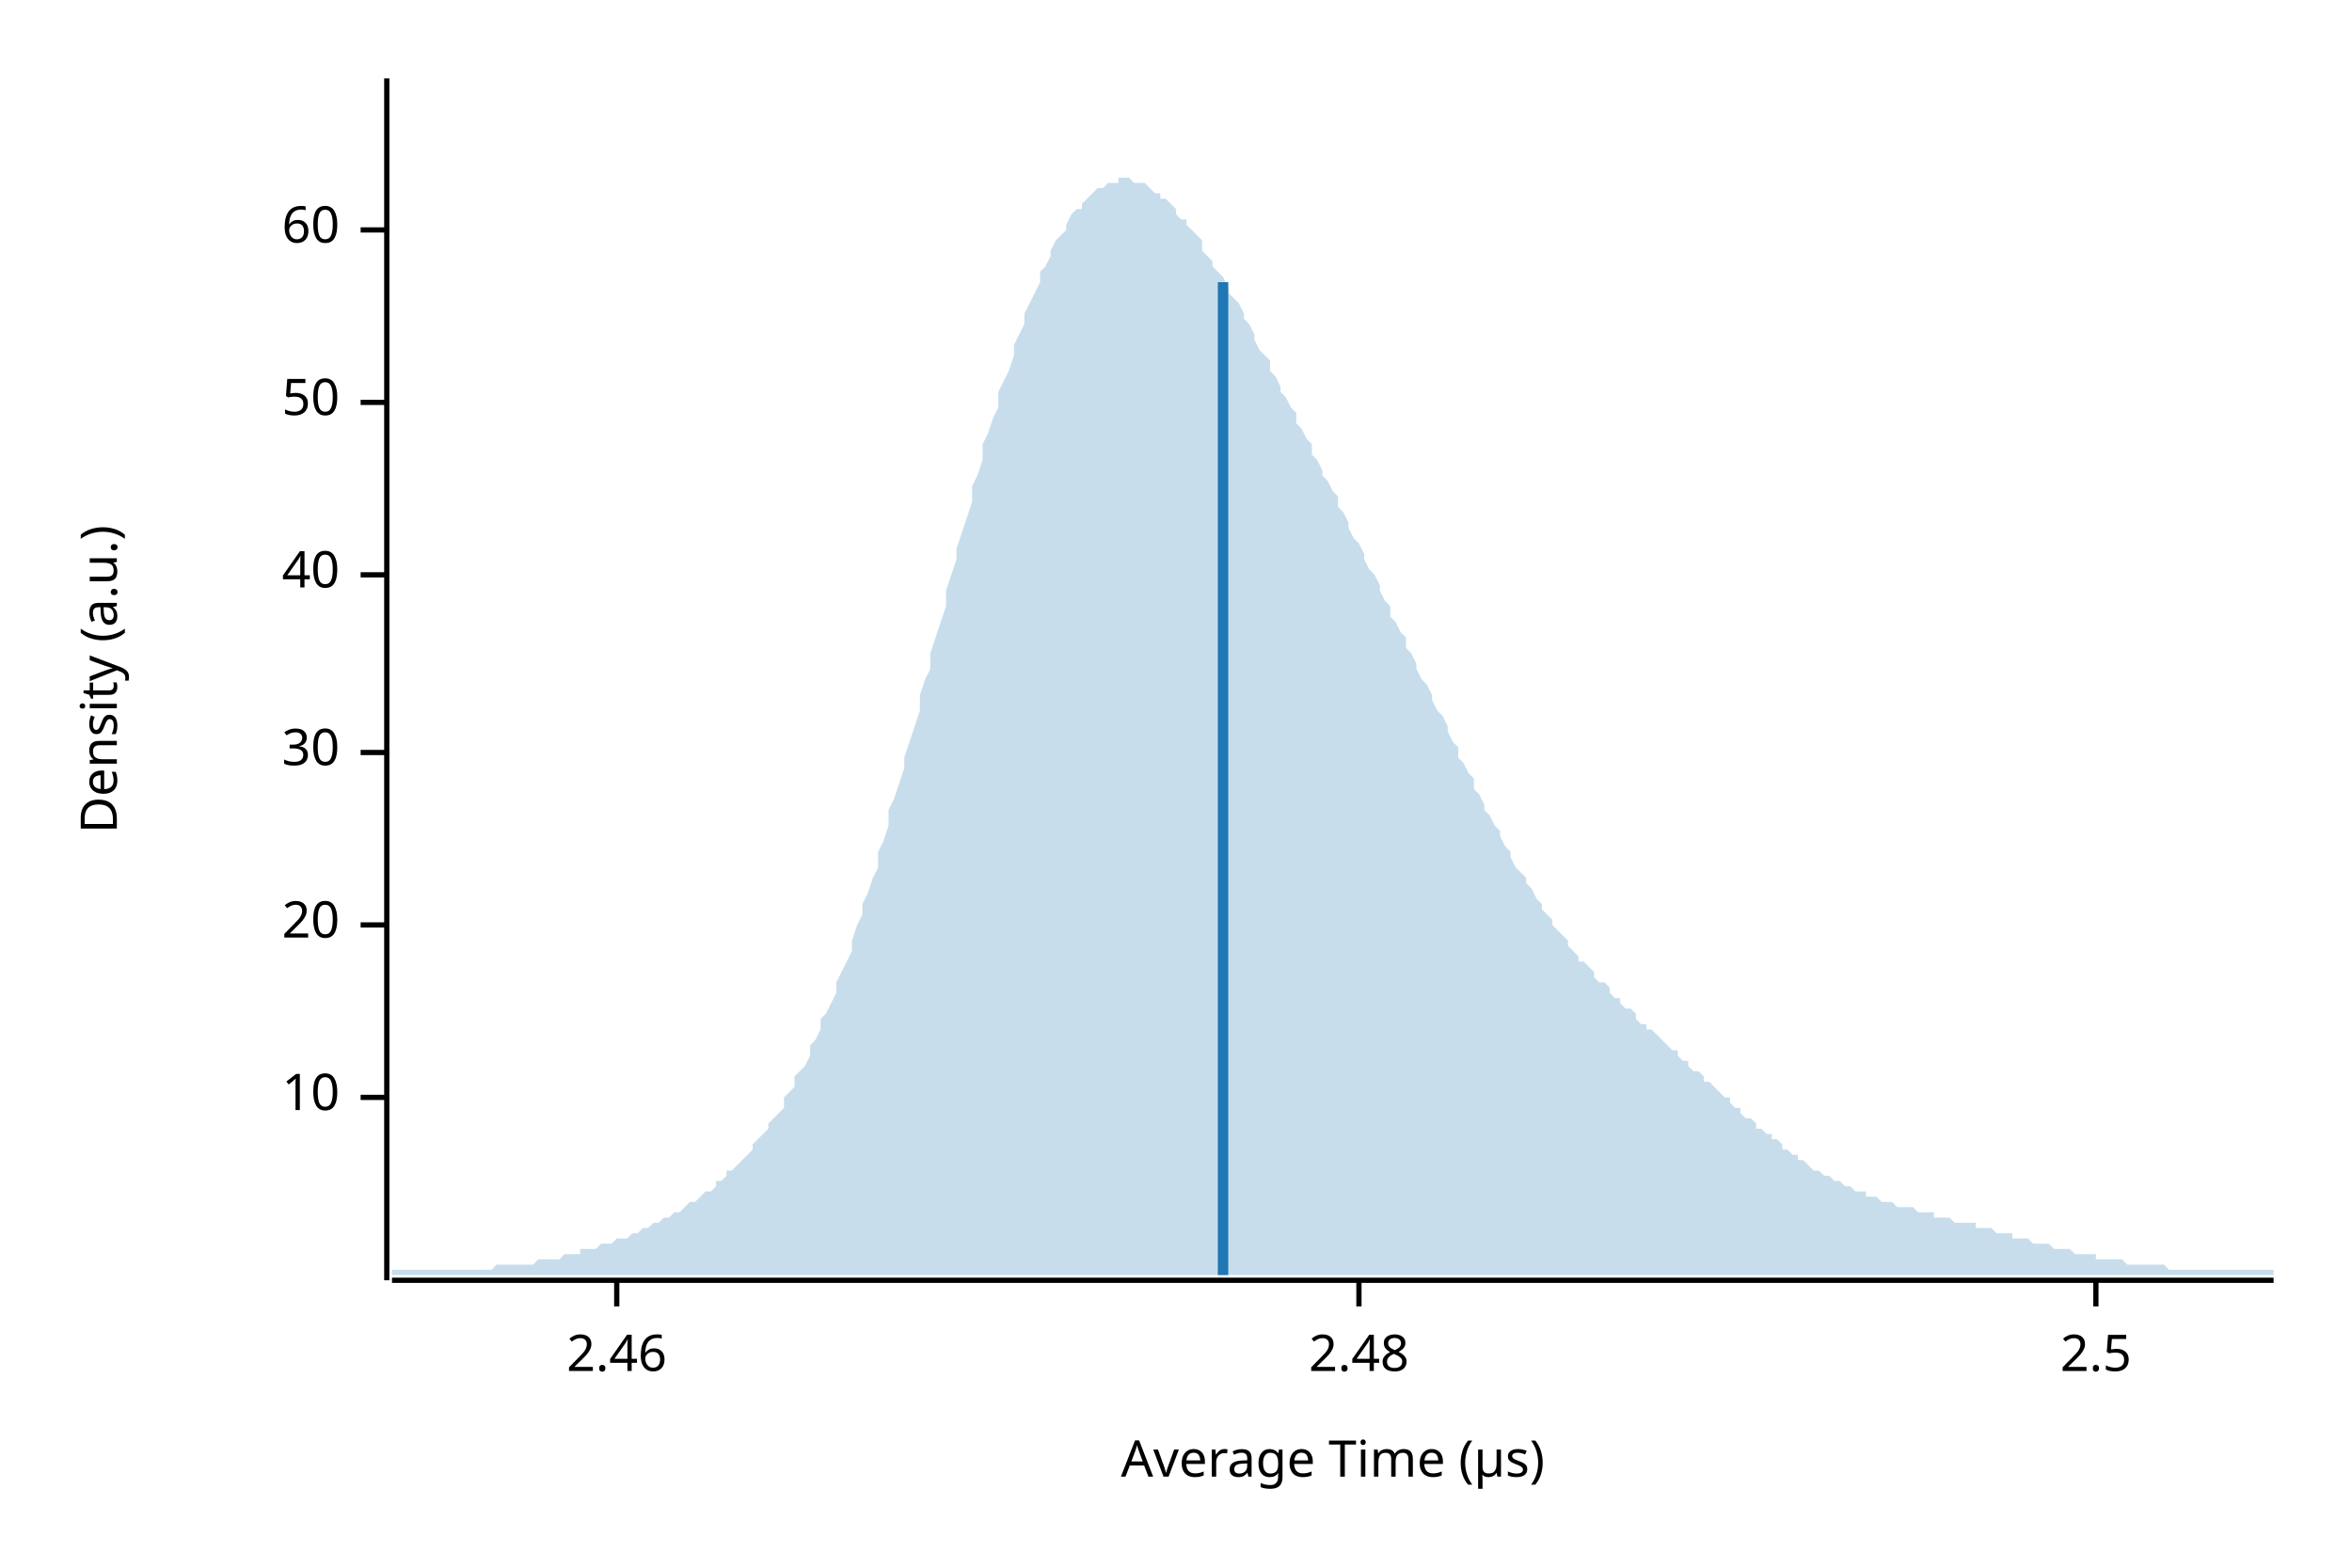
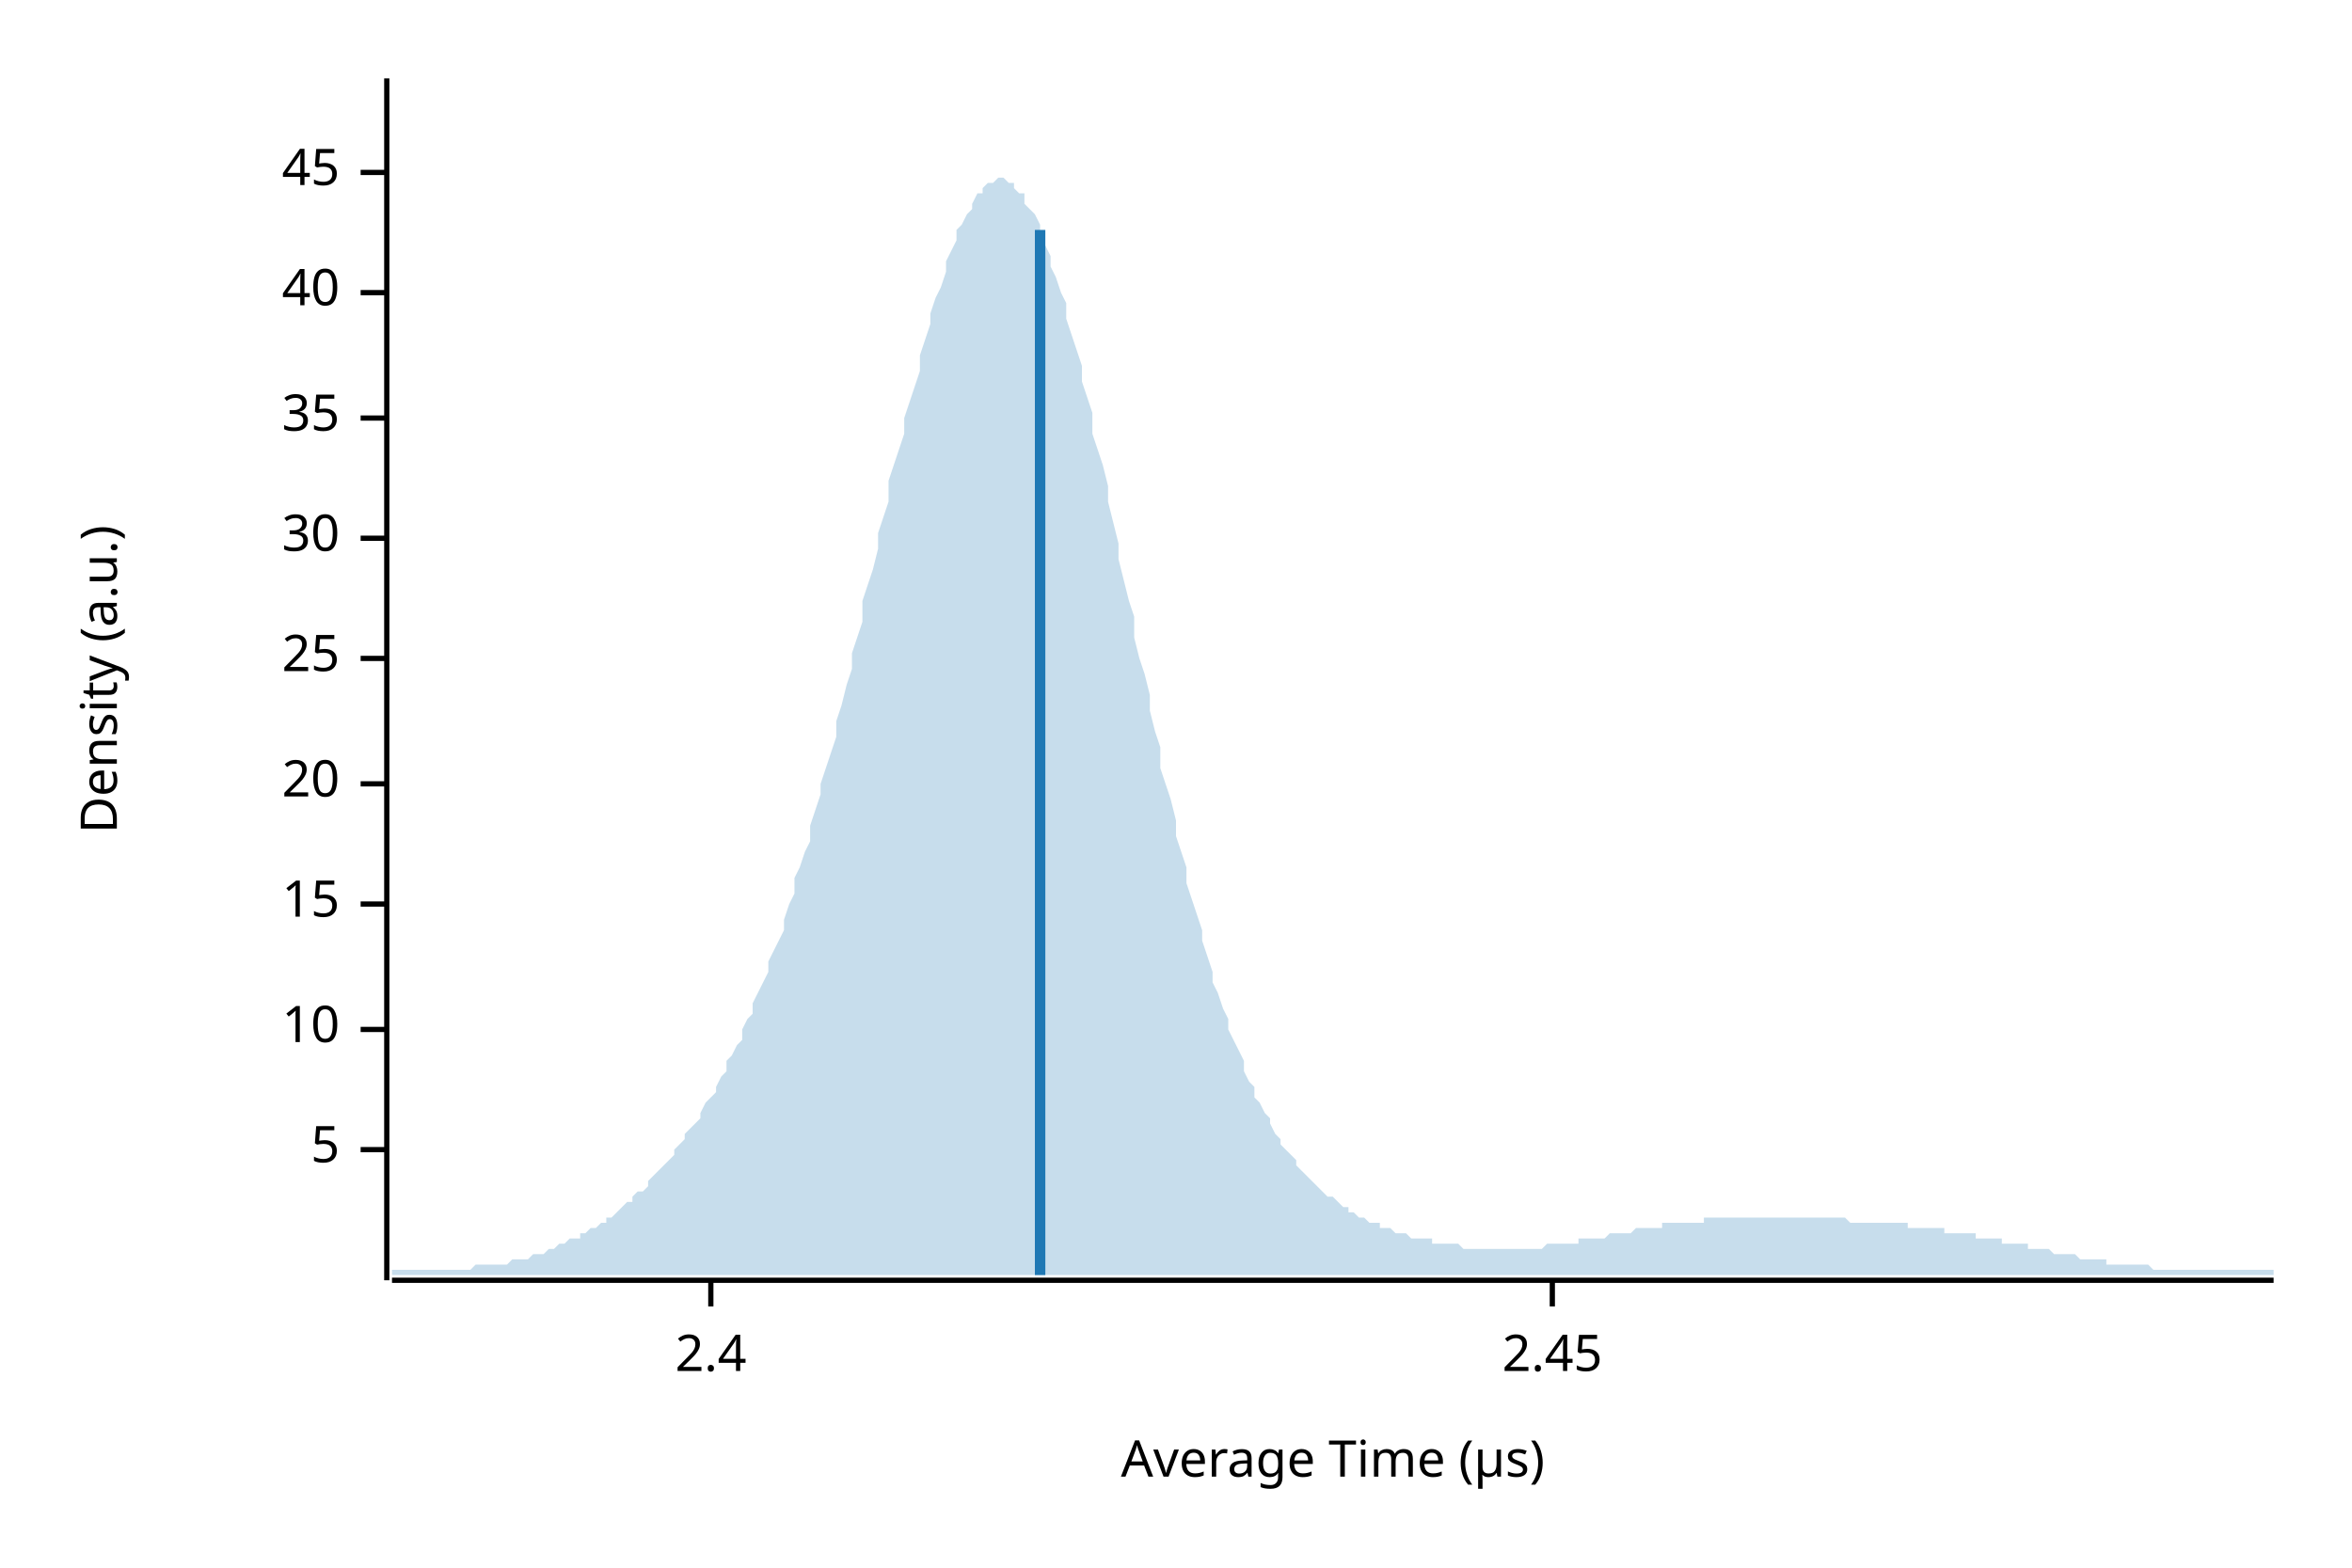
<svg xmlns="http://www.w3.org/2000/svg" width="450" height="300" viewBox="0 0 450 300">
  <text x="15" y="130" dy="0.76em" text-anchor="middle" font-family="sans-serif" font-size="9.677" opacity="1" fill="#000000" transform="rotate(270, 15, 130)">
Density (a.u.)
</text>
  <text x="255" y="285" dy="-0.5ex" text-anchor="middle" font-family="sans-serif" font-size="9.677" opacity="1" fill="#000000">
Average Time (µs)
</text>
  <polyline fill="none" opacity="1" stroke="#000000" stroke-width="1" points="74,15 74,245 " />
-   <text x="65" y="210" dy="0.5ex" text-anchor="end" font-family="sans-serif" font-size="9.677" opacity="1" fill="#000000">
+   <text x="65" y="220" dy="0.5ex" text-anchor="end" font-family="sans-serif" font-size="9.677" opacity="1" fill="#000000">
+ 5
+ </text>
+   <polyline fill="none" opacity="1" stroke="#000000" stroke-width="1" points="69,220 74,220 " />
+   <text x="65" y="197" dy="0.5ex" text-anchor="end" font-family="sans-serif" font-size="9.677" opacity="1" fill="#000000">
10
</text>
-   <polyline fill="none" opacity="1" stroke="#000000" stroke-width="1" points="69,210 74,210 " />
-   <text x="65" y="177" dy="0.5ex" text-anchor="end" font-family="sans-serif" font-size="9.677" opacity="1" fill="#000000">
+   <polyline fill="none" opacity="1" stroke="#000000" stroke-width="1" points="69,197 74,197 " />
+   <text x="65" y="173" dy="0.5ex" text-anchor="end" font-family="sans-serif" font-size="9.677" opacity="1" fill="#000000">
+ 15
+ </text>
+   <polyline fill="none" opacity="1" stroke="#000000" stroke-width="1" points="69,173 74,173 " />
+   <text x="65" y="150" dy="0.5ex" text-anchor="end" font-family="sans-serif" font-size="9.677" opacity="1" fill="#000000">
20
</text>
-   <polyline fill="none" opacity="1" stroke="#000000" stroke-width="1" points="69,177 74,177 " />
-   <text x="65" y="144" dy="0.5ex" text-anchor="end" font-family="sans-serif" font-size="9.677" opacity="1" fill="#000000">
+   <polyline fill="none" opacity="1" stroke="#000000" stroke-width="1" points="69,150 74,150 " />
+   <text x="65" y="126" dy="0.5ex" text-anchor="end" font-family="sans-serif" font-size="9.677" opacity="1" fill="#000000">
+ 25
+ </text>
+   <polyline fill="none" opacity="1" stroke="#000000" stroke-width="1" points="69,126 74,126 " />
+   <text x="65" y="103" dy="0.5ex" text-anchor="end" font-family="sans-serif" font-size="9.677" opacity="1" fill="#000000">
30
</text>
-   <polyline fill="none" opacity="1" stroke="#000000" stroke-width="1" points="69,144 74,144 " />
-   <text x="65" y="110" dy="0.5ex" text-anchor="end" font-family="sans-serif" font-size="9.677" opacity="1" fill="#000000">
+   <polyline fill="none" opacity="1" stroke="#000000" stroke-width="1" points="69,103 74,103 " />
+   <text x="65" y="80" dy="0.5ex" text-anchor="end" font-family="sans-serif" font-size="9.677" opacity="1" fill="#000000">
+ 35
+ </text>
+   <polyline fill="none" opacity="1" stroke="#000000" stroke-width="1" points="69,80 74,80 " />
+   <text x="65" y="56" dy="0.5ex" text-anchor="end" font-family="sans-serif" font-size="9.677" opacity="1" fill="#000000">
40
</text>
-   <polyline fill="none" opacity="1" stroke="#000000" stroke-width="1" points="69,110 74,110 " />
-   <text x="65" y="77" dy="0.5ex" text-anchor="end" font-family="sans-serif" font-size="9.677" opacity="1" fill="#000000">
- 50
+   <polyline fill="none" opacity="1" stroke="#000000" stroke-width="1" points="69,56 74,56 " />
+   <text x="65" y="33" dy="0.5ex" text-anchor="end" font-family="sans-serif" font-size="9.677" opacity="1" fill="#000000">
+ 45
</text>
-   <polyline fill="none" opacity="1" stroke="#000000" stroke-width="1" points="69,77 74,77 " />
-   <text x="65" y="44" dy="0.5ex" text-anchor="end" font-family="sans-serif" font-size="9.677" opacity="1" fill="#000000">
- 60
+   <polyline fill="none" opacity="1" stroke="#000000" stroke-width="1" points="69,33 74,33 " />
+   <polyline fill="none" opacity="1" stroke="#000000" stroke-width="1" points="75,245 435,245 " />
+   <text x="136" y="255" dy="0.76em" text-anchor="middle" font-family="sans-serif" font-size="9.677" opacity="1" fill="#000000">
+ 2.4
</text>
-   <polyline fill="none" opacity="1" stroke="#000000" stroke-width="1" points="69,44 74,44 " />
-   <polyline fill="none" opacity="1" stroke="#000000" stroke-width="1" points="75,245 435,245 " />
-   <text x="118" y="255" dy="0.76em" text-anchor="middle" font-family="sans-serif" font-size="9.677" opacity="1" fill="#000000">
- 2.46
+   <polyline fill="none" opacity="1" stroke="#000000" stroke-width="1" points="136,245 136,250 " />
+   <text x="297" y="255" dy="0.76em" text-anchor="middle" font-family="sans-serif" font-size="9.677" opacity="1" fill="#000000">
+ 2.45
</text>
-   <polyline fill="none" opacity="1" stroke="#000000" stroke-width="1" points="118,245 118,250 " />
-   <text x="260" y="255" dy="0.76em" text-anchor="middle" font-family="sans-serif" font-size="9.677" opacity="1" fill="#000000">
- 2.48
- </text>
-   <polyline fill="none" opacity="1" stroke="#000000" stroke-width="1" points="260,245 260,250 " />
-   <text x="401" y="255" dy="0.76em" text-anchor="middle" font-family="sans-serif" font-size="9.677" opacity="1" fill="#000000">
- 2.5
- </text>
-   <polyline fill="none" opacity="1" stroke="#000000" stroke-width="1" points="401,245 401,250 " />
-   <polygon opacity="0.25" fill="#1F78B4" points="75,243 75,243 76,243 77,243 77,243 78,243 79,243 80,243 80,243 81,243 82,243 82,243 83,243 84,243 85,243 85,243 86,243 87,243 87,243 88,243 89,243 90,243 90,243 91,243 92,243 93,243 93,243 94,243 95,242 95,242 96,242 97,242 98,242 98,242 99,242 100,242 100,242 101,242 102,242 103,241 103,241 104,241 105,241 106,241 106,241 107,241 108,240 108,240 109,240 110,240 111,240 111,239 112,239 113,239 113,239 114,239 115,238 116,238 116,238 117,238 118,237 119,237 119,237 120,237 121,236 121,236 122,236 123,235 124,235 124,235 125,234 126,234 126,234 127,233 128,233 129,232 129,232 130,232 131,231 131,231 132,230 133,230 134,229 134,229 135,228 136,228 137,227 137,226 138,226 139,225 139,224 140,224 141,223 142,222 142,222 143,221 144,220 144,219 145,218 146,217 147,216 147,215 148,214 149,213 150,212 150,210 151,209 152,208 152,206 153,205 154,204 155,202 155,200 156,199 157,197 157,195 158,194 159,192 160,190 160,188 161,186 162,184 163,182 163,180 164,177 165,175 165,173 166,171 167,168 168,166 168,163 169,161 170,158 170,155 171,153 172,150 173,147 173,145 174,142 175,139 176,136 176,133 177,130 178,128 178,125 179,122 180,119 181,116 181,113 182,110 183,107 183,105 184,102 185,99 186,96 186,93 187,91 188,88 188,85 189,83 190,80 191,78 191,75 192,73 193,71 194,68 194,66 195,64 196,62 196,60 197,58 198,56 199,54 199,52 200,51 201,49 201,48 202,46 203,45 204,44 204,43 205,41 206,40 207,40 207,39 208,38 209,37 209,37 210,36 211,36 212,35 212,35 213,35 214,35 214,34 215,34 216,34 217,35 217,35 218,35 219,35 220,36 220,36 221,37 222,37 222,38 223,38 224,39 225,40 225,41 226,42 227,42 227,43 228,44 229,45 230,46 230,48 231,49 232,50 232,51 233,52 234,53 235,55 235,56 236,57 237,58 238,60 238,61 239,62 240,64 240,65 241,67 242,68 243,69 243,71 244,72 245,74 245,75 246,76 247,78 248,79 248,81 249,82 250,84 251,85 251,87 252,88 253,90 253,91 254,92 255,94 256,95 256,97 257,98 258,100 258,101 259,103 260,104 261,106 261,107 262,109 263,110 264,112 264,113 265,115 266,116 266,118 267,119 268,121 269,122 269,124 270,125 271,127 271,128 272,130 273,131 274,133 274,134 275,136 276,137 277,139 277,140 278,142 279,143 279,145 280,146 281,148 282,149 282,151 283,152 284,154 284,155 285,156 286,158 287,159 287,160 288,162 289,163 289,164 290,166 291,167 292,168 292,169 293,170 294,172 295,173 295,174 296,175 297,176 297,177 298,178 299,179 300,180 300,181 301,182 302,183 302,184 303,184 304,185 305,186 305,187 306,188 307,188 308,189 308,190 309,191 310,191 310,192 311,193 312,193 313,194 313,195 314,196 315,196 315,197 316,197 317,198 318,199 318,199 319,200 320,201 321,201 321,202 322,203 323,203 323,204 324,205 325,205 326,206 326,207 327,207 328,208 328,208 329,209 330,210 331,210 331,211 332,212 333,212 333,213 334,214 335,214 336,215 336,216 337,216 338,217 339,217 339,218 340,218 341,219 341,220 342,220 343,221 344,221 344,222 345,222 346,223 346,223 347,224 348,224 349,225 349,225 350,225 351,226 352,226 352,226 353,227 354,227 354,227 355,228 356,228 357,228 357,229 358,229 359,229 359,229 360,230 361,230 362,230 362,230 363,231 364,231 365,231 365,231 366,231 367,232 367,232 368,232 369,232 370,232 370,233 371,233 372,233 372,233 373,233 374,234 375,234 375,234 376,234 377,234 378,234 378,235 379,235 380,235 380,235 381,235 382,236 383,236 383,236 384,236 385,236 385,237 386,237 387,237 388,237 388,237 389,238 390,238 390,238 391,238 392,238 393,239 393,239 394,239 395,239 396,239 396,239 397,240 398,240 398,240 399,240 400,240 401,240 401,241 402,241 403,241 403,241 404,241 405,241 406,241 406,241 407,242 408,242 409,242 409,242 410,242 411,242 411,242 412,242 413,242 414,242 414,242 415,243 416,243 416,243 417,243 418,243 419,243 419,243 420,243 421,243 422,243 422,243 423,243 424,243 424,243 425,243 426,243 427,243 427,243 428,243 429,243 429,243 430,243 431,243 432,243 432,243 433,243 434,243 435,243 435,244 75,244 " />
-   <polyline fill="none" opacity="1" stroke="#1F78B4" stroke-width="2" points="234,244 234,54 " />
+   <polyline fill="none" opacity="1" stroke="#000000" stroke-width="1" points="297,245 297,250 " />
+   <polygon opacity="0.25" fill="#1F78B4" points="75,243 75,243 76,243 77,243 77,243 78,243 79,243 80,243 80,243 81,243 82,243 82,243 83,243 84,243 85,243 85,243 86,243 87,243 87,243 88,243 89,243 90,243 90,243 91,242 92,242 93,242 93,242 94,242 95,242 95,242 96,242 97,242 98,241 98,241 99,241 100,241 100,241 101,241 102,240 103,240 103,240 104,240 105,239 106,239 106,239 107,238 108,238 108,238 109,237 110,237 111,237 111,236 112,236 113,235 113,235 114,235 115,234 116,234 116,233 117,233 118,232 119,231 119,231 120,230 121,230 121,229 122,228 123,228 124,227 124,226 125,225 126,224 126,224 127,223 128,222 129,221 129,220 130,219 131,218 131,217 132,216 133,215 134,214 134,213 135,211 136,210 137,209 137,208 138,206 139,205 139,203 140,202 141,200 142,199 142,197 143,195 144,194 144,192 145,190 146,188 147,186 147,184 148,182 149,180 150,178 150,176 151,173 152,171 152,168 153,166 154,163 155,161 155,158 156,155 157,152 157,150 158,147 159,144 160,141 160,138 161,135 162,131 163,128 163,125 164,122 165,119 165,115 166,112 167,109 168,105 168,102 169,99 170,96 170,92 171,89 172,86 173,83 173,80 174,77 175,74 176,71 176,68 177,65 178,62 178,60 179,57 180,55 181,52 181,50 182,48 183,46 183,44 184,43 185,41 186,40 186,39 187,37 188,37 188,36 189,35 190,35 191,34 191,34 192,34 193,35 194,35 194,36 195,37 196,37 196,39 197,40 198,41 199,43 199,45 200,47 201,49 201,51 202,53 203,56 204,58 204,61 205,64 206,67 207,70 207,73 208,76 209,79 209,83 210,86 211,89 212,93 212,96 213,100 214,104 214,107 215,111 216,115 217,118 217,122 218,126 219,129 220,133 220,136 221,140 222,143 222,147 223,150 224,153 225,157 225,160 226,163 227,166 227,169 228,172 229,175 230,178 230,180 231,183 232,186 232,188 233,190 234,193 235,195 235,197 236,199 237,201 238,203 238,205 239,207 240,208 240,210 241,211 242,213 243,214 243,215 244,217 245,218 245,219 246,220 247,221 248,222 248,223 249,224 250,225 251,226 251,226 252,227 253,228 253,228 254,229 255,229 256,230 256,230 257,231 258,231 258,232 259,232 260,233 261,233 261,233 262,234 263,234 264,234 264,235 265,235 266,235 266,235 267,236 268,236 269,236 269,236 270,237 271,237 271,237 272,237 273,237 274,237 274,238 275,238 276,238 277,238 277,238 278,238 279,238 279,238 280,239 281,239 282,239 282,239 283,239 284,239 284,239 285,239 286,239 287,239 287,239 288,239 289,239 289,239 290,239 291,239 292,239 292,239 293,239 294,239 295,239 295,239 296,238 297,238 297,238 298,238 299,238 300,238 300,238 301,238 302,238 302,237 303,237 304,237 305,237 305,237 306,237 307,237 308,236 308,236 309,236 310,236 310,236 311,236 312,236 313,235 313,235 314,235 315,235 315,235 316,235 317,235 318,235 318,234 319,234 320,234 321,234 321,234 322,234 323,234 323,234 324,234 325,234 326,234 326,233 327,233 328,233 328,233 329,233 330,233 331,233 331,233 332,233 333,233 333,233 334,233 335,233 336,233 336,233 337,233 338,233 339,233 339,233 340,233 341,233 341,233 342,233 343,233 344,233 344,233 345,233 346,233 346,233 347,233 348,233 349,233 349,233 350,233 351,233 352,233 352,233 353,233 354,234 354,234 355,234 356,234 357,234 357,234 358,234 359,234 359,234 360,234 361,234 362,234 362,234 363,234 364,234 365,234 365,235 366,235 367,235 367,235 368,235 369,235 370,235 370,235 371,235 372,235 372,236 373,236 374,236 375,236 375,236 376,236 377,236 378,236 378,237 379,237 380,237 380,237 381,237 382,237 383,237 383,238 384,238 385,238 385,238 386,238 387,238 388,238 388,239 389,239 390,239 390,239 391,239 392,239 393,240 393,240 394,240 395,240 396,240 396,240 397,240 398,241 398,241 399,241 400,241 401,241 401,241 402,241 403,241 403,242 404,242 405,242 406,242 406,242 407,242 408,242 409,242 409,242 410,242 411,242 411,242 412,243 413,243 414,243 414,243 415,243 416,243 416,243 417,243 418,243 419,243 419,243 420,243 421,243 422,243 422,243 423,243 424,243 424,243 425,243 426,243 427,243 427,243 428,243 429,243 429,243 430,243 431,243 432,243 432,243 433,243 434,243 435,243 435,244 75,244 " />
+   <polyline fill="none" opacity="1" stroke="#1F78B4" stroke-width="2" points="199,244 199,44 " />
</svg>
